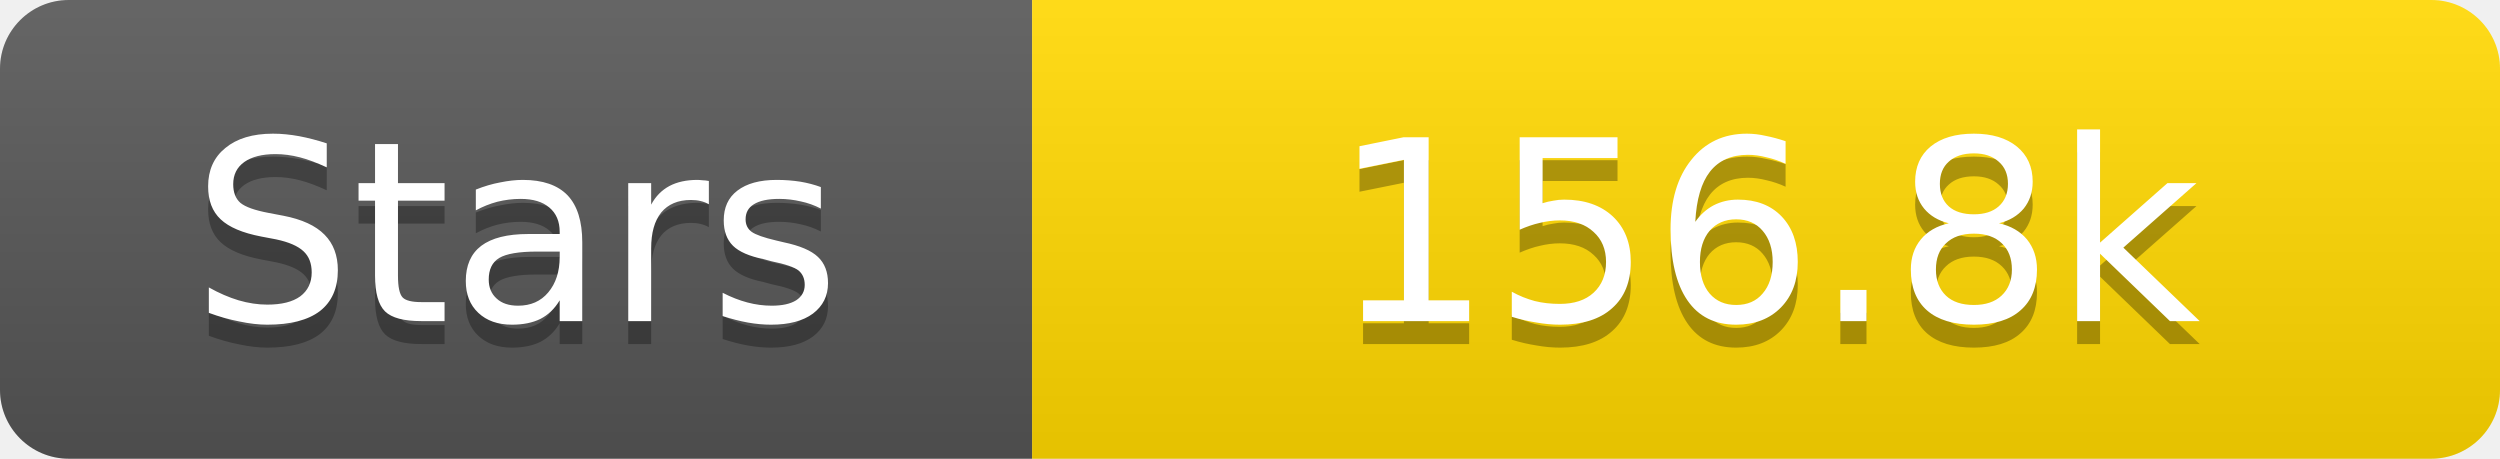
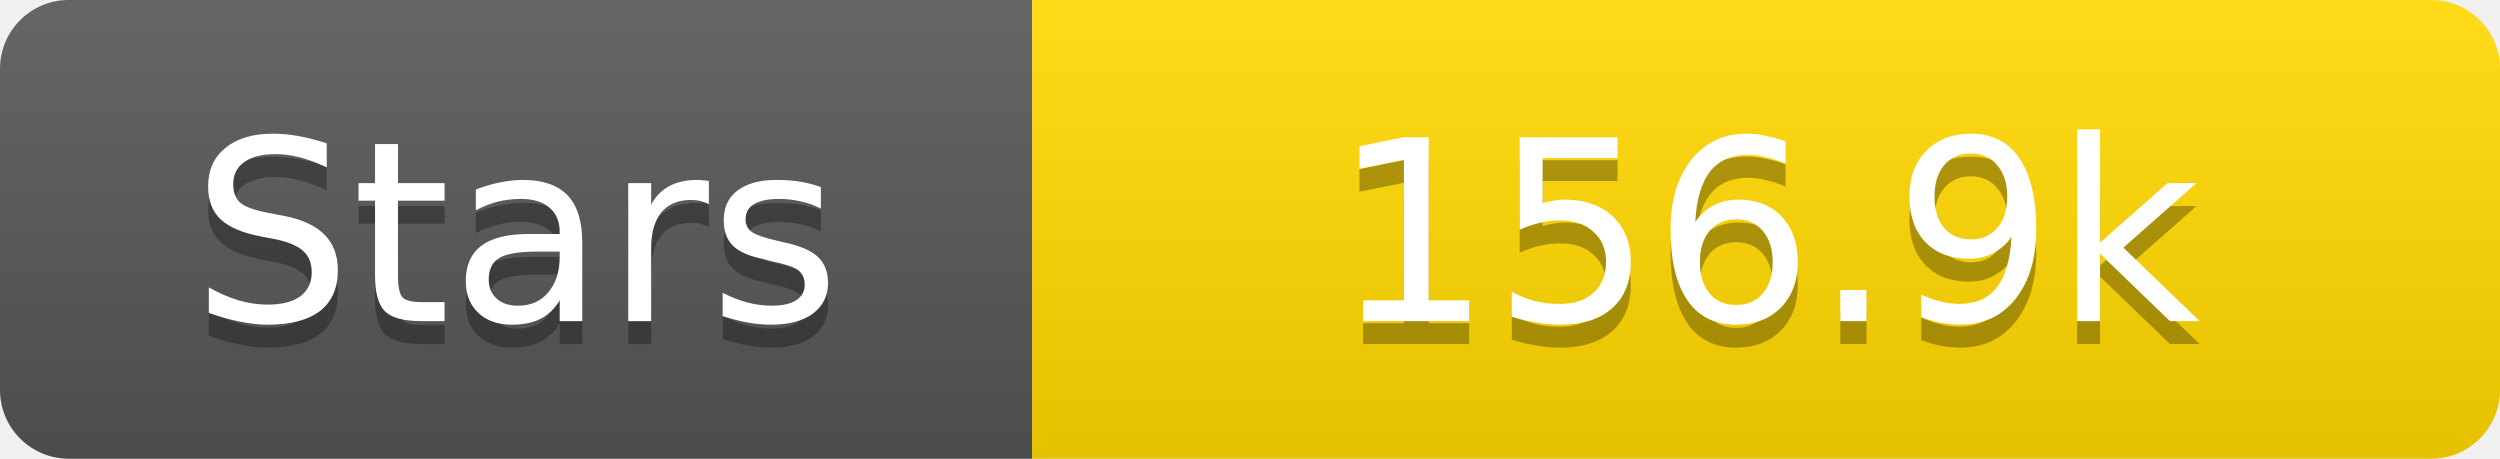
<svg xmlns="http://www.w3.org/2000/svg" width="109" height="20">
  <linearGradient id="s" x2="0" y2="100%">
    <stop offset="0" stop-color="#fff" stop-opacity=".1" />
    <stop offset="1" stop-opacity=".1" />
  </linearGradient>
  <clipPath id="r">
    <rect width="109" height="20" rx="3" fill="#fff" />
  </clipPath>
  <g clip-path="url(#r)">
    <rect width="45" height="20" fill="#555" />
    <rect x="45" width="64" height="20" fill="#ffd700" />
    <rect width="109" height="20" fill="url(#s)" />
  </g>
  <g fill="#fff" text-anchor="middle" font-family="Verdana,Geneva,DejaVu Sans,sans-serif" text-rendering="geometricPrecision" font-size="11">
    <text x="22.5" y="15" fill="#010101" fill-opacity=".3">Stars</text>
    <text x="22.5" y="14">Stars</text>
-     <text x="77.0" y="15" fill="#010101" fill-opacity=".3">156.8k</text>
-     <text x="77.0" y="14">156.8k</text>
+     <text x="77.0" y="15" fill="#010101" fill-opacity=".3">156.9k</text>
+     <text x="77.0" y="14">156.9k</text>
  </g>
</svg>
